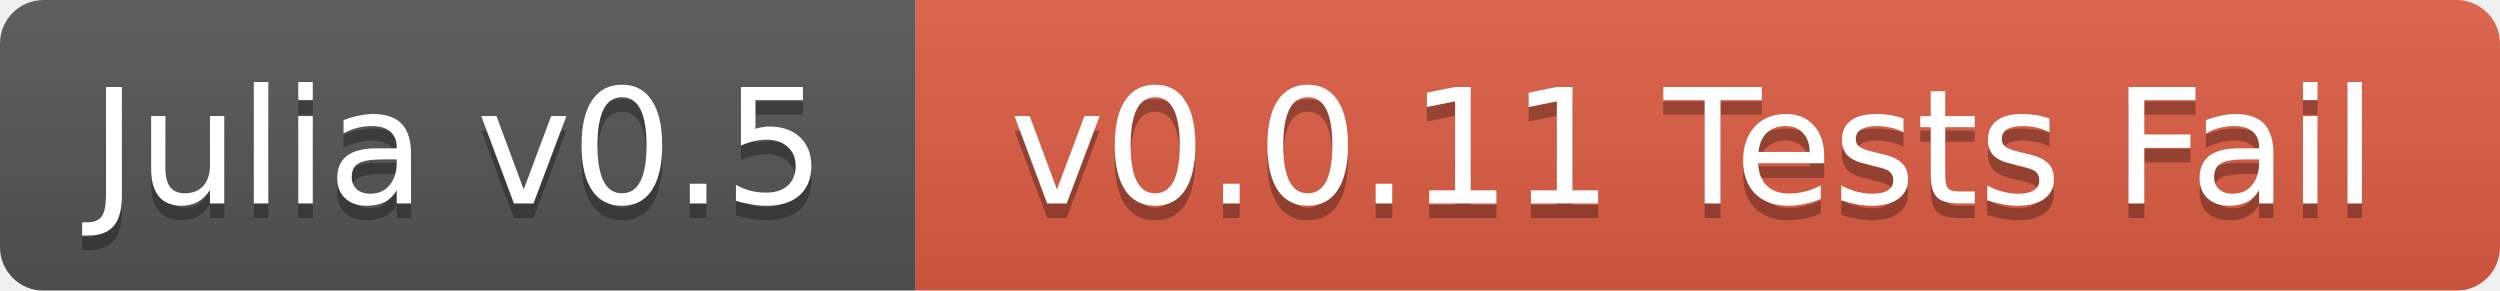
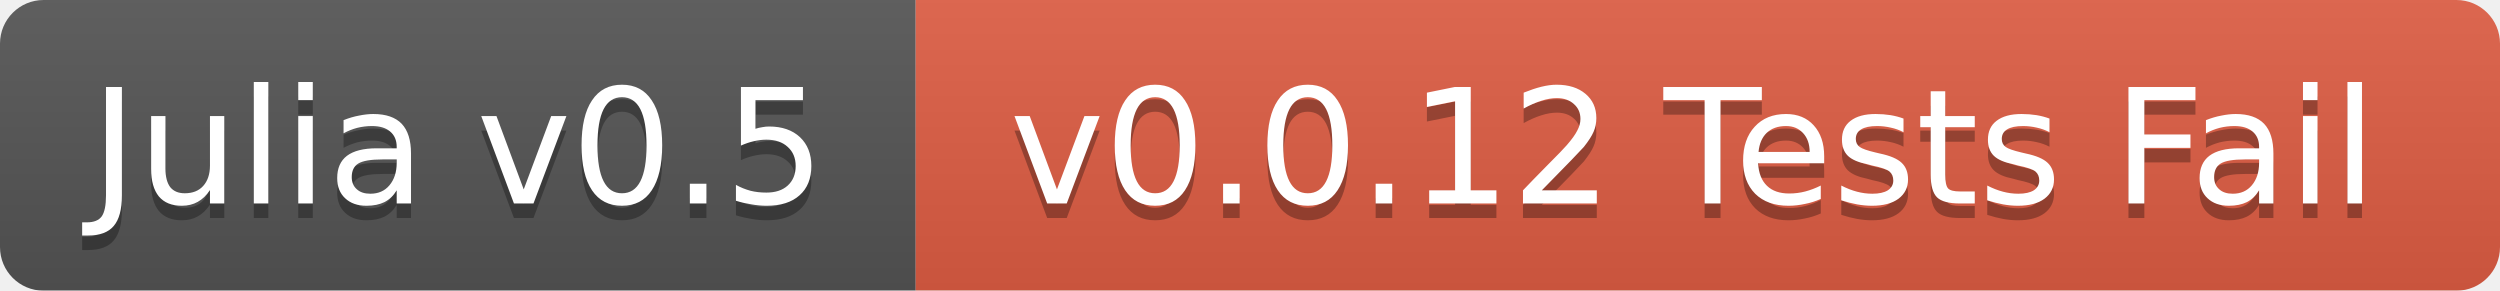
<svg xmlns="http://www.w3.org/2000/svg" width="172" height="20">
  <linearGradient id="b" x2="0" y2="100%">
    <stop offset="0" stop-color="#bbb" stop-opacity=".1" />
    <stop offset="1" stop-opacity=".1" />
  </linearGradient>
  <mask id="a">
    <rect width="172" height="20" rx="3" fill="#fff" />
  </mask>
  <g mask="url(#a)">
    <path fill="#555" d="M0 0h63v20H0z" />
    <path fill="#e05d44" d="M63 0h109v20H63z" />
    <path fill="url(#b)" d="M0 0h172v20H0z" />
  </g>
  <g fill="#fff" text-anchor="middle" font-family="DejaVu Sans,Verdana,Geneva,sans-serif" font-size="11">
    <text x="31.5" y="15" fill="#010101" fill-opacity=".3">Julia v0.5</text>
    <text x="31.5" y="14">Julia v0.5</text>
-     <text x="116.5" y="15" fill="#010101" fill-opacity=".3">v0.0.11 Tests Fail</text>
-     <text x="116.5" y="14">v0.0.11 Tests Fail</text>
+     <text x="116.5" y="15" fill="#010101" fill-opacity=".3">v0.0.12 Tests Fail</text>
+     <text x="116.5" y="14">v0.0.12 Tests Fail</text>
  </g>
</svg>
